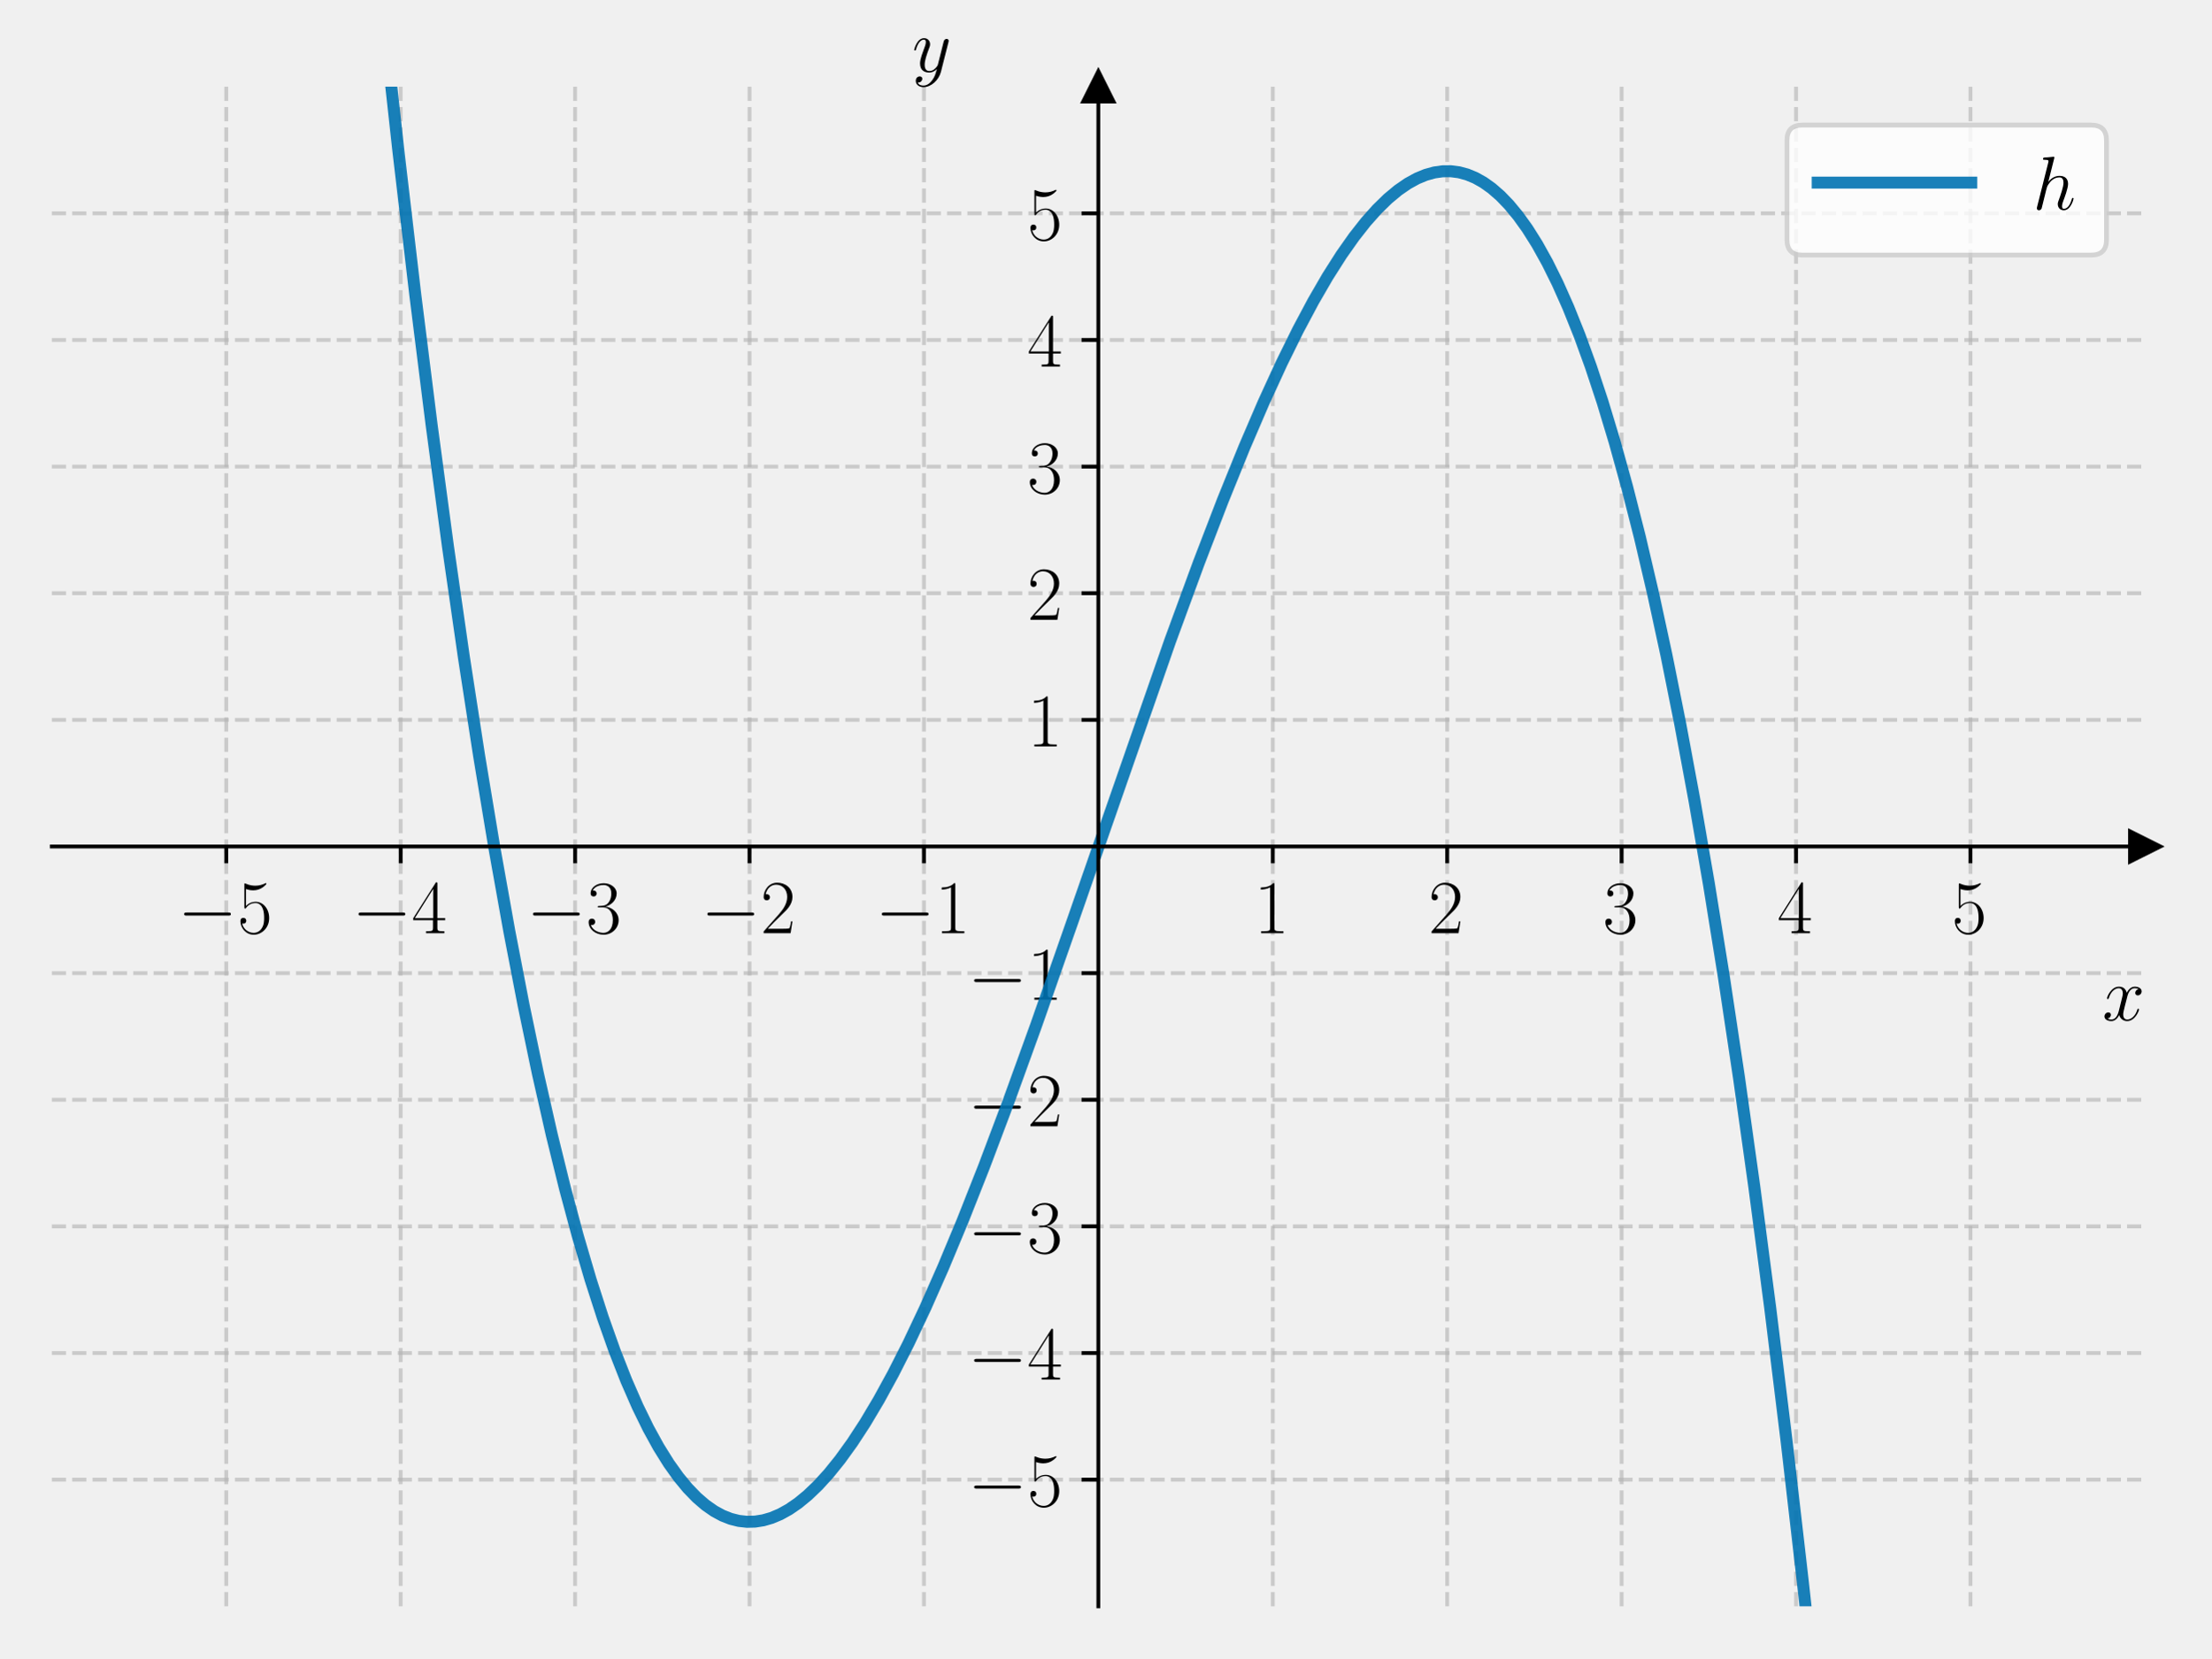
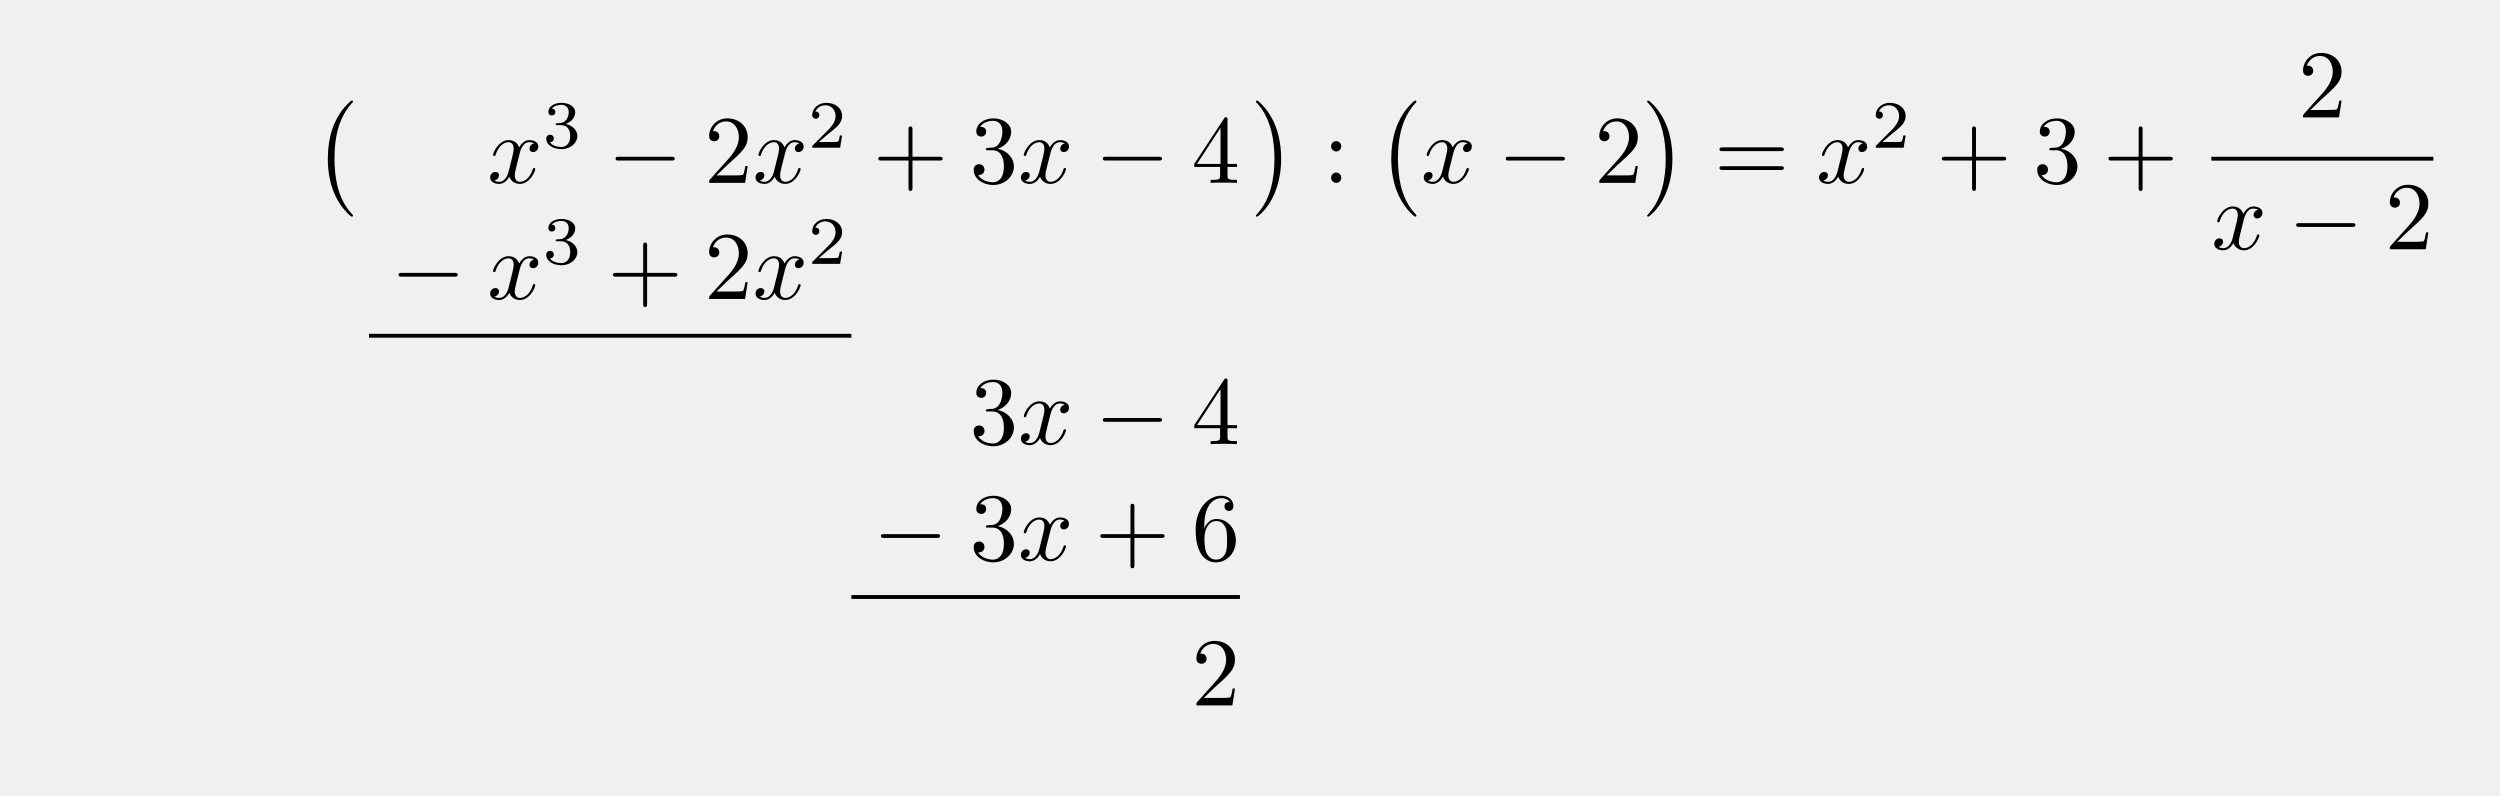
- <svg xmlns="http://www.w3.org/2000/svg" xmlns:xlink="http://www.w3.org/1999/xlink" width="460.8pt" height="345.6pt" viewBox="0 0 460.8 345.6" version="1.1">
+ <svg xmlns="http://www.w3.org/2000/svg" xmlns:xlink="http://www.w3.org/1999/xlink" width="257.409" height="81.883" viewBox="0 0 257.409 81.883">
  <defs>
-     <style type="text/css">*{stroke-linejoin: round; stroke-linecap: butt}</style>
-   </defs>
-   <g id="figure_1">
-     <g id="patch_1">
-       <path d="M 0 345.6  L 460.8 345.6  L 460.8 0  L 0 0  L 0 345.6  z " style="fill: none" />
-     </g>
-     <g id="axes_1">
-       <g id="patch_2">
-         <path d="M 10.8 334.8  L 447 334.8  L 447 18.065  L 10.8 18.065  L 10.8 334.8  z " style="fill: none" />
+     <g>
+       <g id="glyph-0-0">
+         <path d="M 4.109 11.453 C 4.109 11.422 4.094 11.391 4.078 11.359 C 3.625 10.875 2.938 10.062 2.516 8.438 C 2.297 7.531 2.203 6.516 2.203 5.578 C 2.203 2.953 2.828 1.125 4.031 -0.172 C 4.109 -0.266 4.109 -0.281 4.109 -0.297 C 4.109 -0.406 4.031 -0.406 4 -0.406 C 3.844 -0.406 3.312 0.203 3.188 0.344 C 2.156 1.562 1.516 3.344 1.516 5.578 C 1.516 6.984 1.766 8.984 3.078 10.672 C 3.172 10.797 3.812 11.547 4 11.547 C 4.031 11.547 4.109 11.547 4.109 11.453 Z M 4.109 11.453 " />
      </g>
-       <g id="matplotlib.axis_1">
-         <g id="xtick_1">
-           <g id="line2d_1">
-             <path d="M 47.15 334.8  L 47.15 18.065  " clip-path="url(#pa58a059e1b)" style="fill: none; stroke-dasharray: 2.96,1.28; stroke-dashoffset: 0; stroke: #b0b0b0; stroke-opacity: 0.6; stroke-width: 0.8" />
-           </g>
-           <g id="line2d_2">
-             <defs>
-               <path id="m3e136bf289" d="M 0 0  L 0 3.5  " style="stroke: #000000; stroke-width: 0.8" />
-             </defs>
-             <g>
-               <use xlink:href="#m3e136bf289" x="47.15" y="176.432" style="stroke: #000000; stroke-width: 0.8" />
-             </g>
-           </g>
-           <g id="text_1">
-             <g transform="translate(37.04901 194.5019) scale(0.16 -0.16)">
-               <defs>
-                 <path id="CMSY10-0" d="M 4218 1472  C 4326 1472 4442 1472 4442 1600  C 4442 1728 4326 1728 4218 1728  L 755 1728  C 646 1728 531 1728 531 1600  C 531 1472 646 1472 755 1472  L 4218 1472  z " transform="scale(0.015625)" />
-                 <path id="CMR17-35" d="M 730 3692  C 794 3666 1056 3584 1325 3584  C 1920 3584 2246 3911 2432 4100  C 2432 4157 2432 4192 2394 4192  C 2387 4192 2374 4192 2323 4163  C 2099 4058 1837 3973 1517 3973  C 1325 3973 1037 3999 723 4139  C 653 4171 640 4171 634 4171  C 602 4171 595 4164 595 4037  L 595 2203  C 595 2089 595 2057 659 2057  C 691 2057 704 2070 736 2114  C 941 2401 1222 2522 1542 2522  C 1766 2522 2246 2382 2246 1289  C 2246 1085 2246 715 2054 421  C 1894 159 1645 25 1370 25  C 947 25 518 320 403 814  C 429 807 480 795 506 795  C 589 795 749 840 749 1038  C 749 1210 627 1280 506 1280  C 358 1280 262 1190 262 1011  C 262 454 704 -128 1382 -128  C 2042 -128 2669 440 2669 1264  C 2669 2030 2170 2624 1549 2624  C 1222 2624 947 2503 730 2274  L 730 3692  z " transform="scale(0.015625)" />
-               </defs>
-               <use xlink:href="#CMSY10-0" transform="scale(0.996264)" />
-               <use xlink:href="#CMR17-35" transform="translate(77.48747 0) scale(0.996264)" />
-             </g>
-           </g>
-         </g>
-         <g id="xtick_2">
-           <g id="line2d_3">
-             <path d="M 83.5 334.8  L 83.5 18.065  " clip-path="url(#pa58a059e1b)" style="fill: none; stroke-dasharray: 2.96,1.28; stroke-dashoffset: 0; stroke: #b0b0b0; stroke-opacity: 0.6; stroke-width: 0.8" />
-           </g>
-           <g id="line2d_4">
-             <g>
-               <use xlink:href="#m3e136bf289" x="83.5" y="176.432" style="stroke: #000000; stroke-width: 0.8" />
-             </g>
-           </g>
-           <g id="text_2">
-             <g transform="translate(73.39901 194.5019) scale(0.16 -0.16)">
-               <defs>
-                 <path id="CMR17-34" d="M 2150 4122  C 2150 4256 2144 4256 2029 4256  L 128 1254  L 128 1088  L 1779 1088  L 1779 457  C 1779 224 1766 160 1318 160  L 1197 160  L 1197 0  C 1402 0 1747 0 1965 0  C 2182 0 2528 0 2733 0  L 2733 160  L 2611 160  C 2163 160 2150 224 2150 457  L 2150 1088  L 2803 1088  L 2803 1254  L 2150 1254  L 2150 4122  z M 1798 3703  L 1798 1254  L 256 1254  L 1798 3703  z " transform="scale(0.015625)" />
-               </defs>
-               <use xlink:href="#CMSY10-0" transform="scale(0.996264)" />
-               <use xlink:href="#CMR17-34" transform="translate(77.48747 0) scale(0.996264)" />
-             </g>
-           </g>
-         </g>
-         <g id="xtick_3">
-           <g id="line2d_5">
-             <path d="M 119.85 334.8  L 119.85 18.065  " clip-path="url(#pa58a059e1b)" style="fill: none; stroke-dasharray: 2.96,1.28; stroke-dashoffset: 0; stroke: #b0b0b0; stroke-opacity: 0.6; stroke-width: 0.8" />
-           </g>
-           <g id="line2d_6">
-             <g>
-               <use xlink:href="#m3e136bf289" x="119.85" y="176.432" style="stroke: #000000; stroke-width: 0.8" />
-             </g>
-           </g>
-           <g id="text_3">
-             <g transform="translate(109.749 194.5019) scale(0.16 -0.16)">
-               <defs>
-                 <path id="CMR17-33" d="M 1414 2157  C 1984 2157 2234 1662 2234 1090  C 2234 320 1824 25 1453 25  C 1114 25 563 194 390 693  C 422 680 454 680 486 680  C 640 680 755 782 755 948  C 755 1133 614 1216 486 1216  C 378 1216 211 1165 211 926  C 211 335 787 -128 1466 -128  C 2176 -128 2720 430 2720 1085  C 2720 1707 2208 2157 1600 2227  C 2086 2328 2554 2756 2554 3329  C 2554 3820 2048 4179 1472 4179  C 890 4179 378 3829 378 3329  C 378 3110 544 3072 627 3072  C 762 3072 877 3155 877 3321  C 877 3486 762 3569 627 3569  C 602 3569 570 3569 544 3557  C 730 3959 1235 4032 1459 4032  C 1683 4032 2106 3925 2106 3320  C 2106 3143 2080 2828 1862 2550  C 1670 2304 1453 2304 1242 2284  C 1210 2284 1062 2269 1037 2269  C 992 2263 966 2257 966 2208  C 966 2163 973 2157 1101 2157  L 1414 2157  z " transform="scale(0.015625)" />
-               </defs>
-               <use xlink:href="#CMSY10-0" transform="scale(0.996264)" />
-               <use xlink:href="#CMR17-33" transform="translate(77.48747 0) scale(0.996264)" />
-             </g>
-           </g>
-         </g>
-         <g id="xtick_4">
-           <g id="line2d_7">
-             <path d="M 156.2 334.8  L 156.2 18.065  " clip-path="url(#pa58a059e1b)" style="fill: none; stroke-dasharray: 2.96,1.28; stroke-dashoffset: 0; stroke: #b0b0b0; stroke-opacity: 0.6; stroke-width: 0.8" />
-           </g>
-           <g id="line2d_8">
-             <g>
-               <use xlink:href="#m3e136bf289" x="156.2" y="176.432" style="stroke: #000000; stroke-width: 0.8" />
-             </g>
-           </g>
-           <g id="text_4">
-             <g transform="translate(146.099 194.5019) scale(0.16 -0.16)">
-               <defs>
-                 <path id="CMR17-32" d="M 2669 989  L 2554 989  C 2490 536 2438 459 2413 420  C 2381 369 1920 369 1830 369  L 602 369  C 832 619 1280 1072 1824 1597  C 2214 1967 2669 2402 2669 3035  C 2669 3790 2067 4224 1395 4224  C 691 4224 262 3604 262 3030  C 262 2780 448 2748 525 2748  C 589 2748 781 2787 781 3010  C 781 3207 614 3264 525 3264  C 486 3264 448 3258 422 3245  C 544 3790 915 4058 1306 4058  C 1862 4058 2227 3617 2227 3035  C 2227 2479 1901 2000 1536 1584  L 262 146  L 262 0  L 2515 0  L 2669 989  z " transform="scale(0.015625)" />
-               </defs>
-               <use xlink:href="#CMSY10-0" transform="scale(0.996264)" />
-               <use xlink:href="#CMR17-32" transform="translate(77.48747 0) scale(0.996264)" />
-             </g>
-           </g>
-         </g>
-         <g id="xtick_5">
-           <g id="line2d_9">
-             <path d="M 192.55 334.8  L 192.55 18.065  " clip-path="url(#pa58a059e1b)" style="fill: none; stroke-dasharray: 2.96,1.28; stroke-dashoffset: 0; stroke: #b0b0b0; stroke-opacity: 0.6; stroke-width: 0.8" />
-           </g>
-           <g id="line2d_10">
-             <g>
-               <use xlink:href="#m3e136bf289" x="192.55" y="176.432" style="stroke: #000000; stroke-width: 0.8" />
-             </g>
-           </g>
-           <g id="text_5">
-             <g transform="translate(182.449 194.5019) scale(0.16 -0.16)">
-               <defs>
-                 <path id="CMR17-31" d="M 1702 4058  C 1702 4192 1696 4192 1606 4192  C 1357 3916 979 3827 621 3827  C 602 3827 570 3827 563 3808  C 557 3795 557 3782 557 3648  C 755 3648 1088 3686 1344 3839  L 1344 461  C 1344 236 1331 160 781 160  L 589 160  L 589 0  C 896 0 1216 0 1523 0  C 1830 0 2150 0 2458 0  L 2458 160  L 2266 160  C 1715 160 1702 230 1702 458  L 1702 4058  z " transform="scale(0.015625)" />
-               </defs>
-               <use xlink:href="#CMSY10-0" transform="scale(0.996264)" />
-               <use xlink:href="#CMR17-31" transform="translate(77.48747 0) scale(0.996264)" />
-             </g>
-           </g>
-         </g>
-         <g id="xtick_6">
-           <g id="line2d_11">
-             <path d="M 265.25 334.8  L 265.25 18.065  " clip-path="url(#pa58a059e1b)" style="fill: none; stroke-dasharray: 2.96,1.28; stroke-dashoffset: 0; stroke: #b0b0b0; stroke-opacity: 0.6; stroke-width: 0.8" />
-           </g>
-           <g id="line2d_12">
-             <g>
-               <use xlink:href="#m3e136bf289" x="265.25" y="176.432" style="stroke: #000000; stroke-width: 0.8" />
-             </g>
-           </g>
-           <g id="text_6">
-             <g transform="translate(261.348 194.5019) scale(0.16 -0.16)">
-               <use xlink:href="#CMR17-31" transform="scale(0.996264)" />
-             </g>
-           </g>
-         </g>
-         <g id="xtick_7">
-           <g id="line2d_13">
-             <path d="M 301.6 334.8  L 301.6 18.065  " clip-path="url(#pa58a059e1b)" style="fill: none; stroke-dasharray: 2.96,1.28; stroke-dashoffset: 0; stroke: #b0b0b0; stroke-opacity: 0.6; stroke-width: 0.8" />
-           </g>
-           <g id="line2d_14">
-             <g>
-               <use xlink:href="#m3e136bf289" x="301.6" y="176.432" style="stroke: #000000; stroke-width: 0.8" />
-             </g>
-           </g>
-           <g id="text_7">
-             <g transform="translate(297.698 194.5019) scale(0.16 -0.16)">
-               <use xlink:href="#CMR17-32" transform="scale(0.996264)" />
-             </g>
-           </g>
-         </g>
-         <g id="xtick_8">
-           <g id="line2d_15">
-             <path d="M 337.95 334.8  L 337.95 18.065  " clip-path="url(#pa58a059e1b)" style="fill: none; stroke-dasharray: 2.96,1.28; stroke-dashoffset: 0; stroke: #b0b0b0; stroke-opacity: 0.6; stroke-width: 0.8" />
-           </g>
-           <g id="line2d_16">
-             <g>
-               <use xlink:href="#m3e136bf289" x="337.95" y="176.432" style="stroke: #000000; stroke-width: 0.8" />
-             </g>
-           </g>
-           <g id="text_8">
-             <g transform="translate(334.048 194.5019) scale(0.16 -0.16)">
-               <use xlink:href="#CMR17-33" transform="scale(0.996264)" />
-             </g>
-           </g>
-         </g>
-         <g id="xtick_9">
-           <g id="line2d_17">
-             <path d="M 374.3 334.8  L 374.3 18.065  " clip-path="url(#pa58a059e1b)" style="fill: none; stroke-dasharray: 2.96,1.28; stroke-dashoffset: 0; stroke: #b0b0b0; stroke-opacity: 0.6; stroke-width: 0.8" />
-           </g>
-           <g id="line2d_18">
-             <g>
-               <use xlink:href="#m3e136bf289" x="374.3" y="176.432" style="stroke: #000000; stroke-width: 0.8" />
-             </g>
-           </g>
-           <g id="text_9">
-             <g transform="translate(370.398 194.5019) scale(0.16 -0.16)">
-               <use xlink:href="#CMR17-34" transform="scale(0.996264)" />
-             </g>
-           </g>
-         </g>
-         <g id="xtick_10">
-           <g id="line2d_19">
-             <path d="M 410.65 334.8  L 410.65 18.065  " clip-path="url(#pa58a059e1b)" style="fill: none; stroke-dasharray: 2.96,1.28; stroke-dashoffset: 0; stroke: #b0b0b0; stroke-opacity: 0.6; stroke-width: 0.8" />
-           </g>
-           <g id="line2d_20">
-             <g>
-               <use xlink:href="#m3e136bf289" x="410.65" y="176.432" style="stroke: #000000; stroke-width: 0.8" />
-             </g>
-           </g>
-           <g id="text_10">
-             <g transform="translate(406.748 194.5019) scale(0.16 -0.16)">
-               <use xlink:href="#CMR17-35" transform="scale(0.996264)" />
-             </g>
-           </g>
-         </g>
-         <g id="text_11">
-           <g transform="translate(438.1306 212.6709) scale(0.16 -0.16)">
-             <defs>
-               <path id="CMMI12-78" d="M 3034 2606  C 2829 2567 2752 2414 2752 2293  C 2752 2139 2874 2088 2963 2088  C 3155 2088 3290 2254 3290 2427  C 3290 2695 2982 2816 2714 2816  C 2323 2816 2106 2433 2048 2312  C 1901 2816 1504 2816 1389 2816  C 736 2816 390 1980 390 1839  C 390 1814 416 1782 461 1782  C 512 1782 525 1820 538 1846  C 755 2555 1184 2689 1370 2689  C 1658 2689 1715 2420 1715 2267  C 1715 2127 1677 1980 1600 1673  L 1382 798  C 1286 415 1101 64 762 64  C 730 64 570 64 435 147  C 666 192 717 383 717 460  C 717 588 621 664 499 664  C 346 664 179 530 179 326  C 179 57 480 -64 755 -64  C 1062 -64 1280 179 1414 441  C 1517 64 1837 -64 2074 -64  C 2726 -64 3072 773 3072 913  C 3072 945 3046 971 3008 971  C 2950 971 2944 939 2925 888  C 2752 326 2381 64 2093 64  C 1869 64 1747 230 1747 492  C 1747 632 1773 734 1875 1156  L 2099 2024  C 2195 2408 2413 2689 2707 2689  C 2720 2689 2899 2689 3034 2606  z " transform="scale(0.015625)" />
-             </defs>
-             <use xlink:href="#CMMI12-78" transform="scale(0.996264)" />
-           </g>
-         </g>
+       <g id="glyph-0-1">
+         <path d="M 3.047 5.578 C 3.047 4.172 2.797 2.156 1.484 0.484 C 1.391 0.359 0.734 -0.406 0.562 -0.406 C 0.516 -0.406 0.438 -0.375 0.438 -0.297 C 0.438 -0.266 0.453 -0.234 0.5 -0.203 C 0.984 0.312 1.625 1.125 2.031 2.719 C 2.266 3.625 2.359 4.641 2.359 5.578 C 2.359 6.578 2.266 7.594 2 8.578 C 1.625 9.969 1.031 10.766 0.531 11.328 C 0.438 11.422 0.438 11.438 0.438 11.453 C 0.438 11.531 0.516 11.547 0.562 11.547 C 0.703 11.547 1.25 10.953 1.375 10.812 C 2.391 9.594 3.047 7.812 3.047 5.578 Z M 3.047 5.578 " />
      </g>
-       <g id="matplotlib.axis_2">
-         <g id="ytick_1">
-           <g id="line2d_21">
-             <path d="M 10.8 308.405  L 447 308.405  " clip-path="url(#pa58a059e1b)" style="fill: none; stroke-dasharray: 2.96,1.28; stroke-dashoffset: 0; stroke: #b0b0b0; stroke-opacity: 0.6; stroke-width: 0.8" />
-           </g>
-           <g id="line2d_22">
-             <defs>
-               <path id="mc2fca7fff1" d="M 0 0  L -3.5 0  " style="stroke: #000000; stroke-width: 0.8" />
-             </defs>
-             <g>
-               <use xlink:href="#mc2fca7fff1" x="228.9" y="308.405" style="stroke: #000000; stroke-width: 0.8" />
-             </g>
-           </g>
-           <g id="text_12">
-             <g transform="translate(201.698 313.9402) scale(0.16 -0.16)">
-               <use xlink:href="#CMSY10-0" transform="scale(0.996264)" />
-               <use xlink:href="#CMR17-35" transform="translate(77.48747 0) scale(0.996264)" />
-             </g>
-           </g>
-         </g>
-         <g id="ytick_2">
-           <g id="line2d_23">
-             <path d="M 10.8 282.011  L 447 282.011  " clip-path="url(#pa58a059e1b)" style="fill: none; stroke-dasharray: 2.96,1.28; stroke-dashoffset: 0; stroke: #b0b0b0; stroke-opacity: 0.6; stroke-width: 0.8" />
-           </g>
-           <g id="line2d_24">
-             <g>
-               <use xlink:href="#mc2fca7fff1" x="228.9" y="282.011" style="stroke: #000000; stroke-width: 0.8" />
-             </g>
-           </g>
-           <g id="text_13">
-             <g transform="translate(201.698 287.5455) scale(0.16 -0.16)">
-               <use xlink:href="#CMSY10-0" transform="scale(0.996264)" />
-               <use xlink:href="#CMR17-34" transform="translate(77.48747 0) scale(0.996264)" />
-             </g>
-           </g>
-         </g>
-         <g id="ytick_3">
-           <g id="line2d_25">
-             <path d="M 10.8 255.616  L 447 255.616  " clip-path="url(#pa58a059e1b)" style="fill: none; stroke-dasharray: 2.96,1.28; stroke-dashoffset: 0; stroke: #b0b0b0; stroke-opacity: 0.6; stroke-width: 0.8" />
-           </g>
-           <g id="line2d_26">
-             <g>
-               <use xlink:href="#mc2fca7fff1" x="228.9" y="255.616" style="stroke: #000000; stroke-width: 0.8" />
-             </g>
-           </g>
-           <g id="text_14">
-             <g transform="translate(201.698 261.1509) scale(0.16 -0.16)">
-               <use xlink:href="#CMSY10-0" transform="scale(0.996264)" />
-               <use xlink:href="#CMR17-33" transform="translate(77.48747 0) scale(0.996264)" />
-             </g>
-           </g>
-         </g>
-         <g id="ytick_4">
-           <g id="line2d_27">
-             <path d="M 10.8 229.222  L 447 229.222  " clip-path="url(#pa58a059e1b)" style="fill: none; stroke-dasharray: 2.96,1.28; stroke-dashoffset: 0; stroke: #b0b0b0; stroke-opacity: 0.6; stroke-width: 0.8" />
-           </g>
-           <g id="line2d_28">
-             <g>
-               <use xlink:href="#mc2fca7fff1" x="228.9" y="229.222" style="stroke: #000000; stroke-width: 0.8" />
-             </g>
-           </g>
-           <g id="text_15">
-             <g transform="translate(201.698 234.7563) scale(0.16 -0.16)">
-               <use xlink:href="#CMSY10-0" transform="scale(0.996264)" />
-               <use xlink:href="#CMR17-32" transform="translate(77.48747 0) scale(0.996264)" />
-             </g>
-           </g>
-         </g>
-         <g id="ytick_5">
-           <g id="line2d_29">
-             <path d="M 10.8 202.827  L 447 202.827  " clip-path="url(#pa58a059e1b)" style="fill: none; stroke-dasharray: 2.96,1.28; stroke-dashoffset: 0; stroke: #b0b0b0; stroke-opacity: 0.6; stroke-width: 0.8" />
-           </g>
-           <g id="line2d_30">
-             <g>
-               <use xlink:href="#mc2fca7fff1" x="228.9" y="202.827" style="stroke: #000000; stroke-width: 0.8" />
-             </g>
-           </g>
-           <g id="text_16">
-             <g transform="translate(201.698 208.3617) scale(0.16 -0.16)">
-               <use xlink:href="#CMSY10-0" transform="scale(0.996264)" />
-               <use xlink:href="#CMR17-31" transform="translate(77.48747 0) scale(0.996264)" />
-             </g>
-           </g>
-         </g>
-         <g id="ytick_6">
-           <g id="line2d_31">
-             <path d="M 10.8 150.038  L 447 150.038  " clip-path="url(#pa58a059e1b)" style="fill: none; stroke-dasharray: 2.96,1.28; stroke-dashoffset: 0; stroke: #b0b0b0; stroke-opacity: 0.6; stroke-width: 0.8" />
-           </g>
-           <g id="line2d_32">
-             <g>
-               <use xlink:href="#mc2fca7fff1" x="228.9" y="150.038" style="stroke: #000000; stroke-width: 0.8" />
-             </g>
-           </g>
-           <g id="text_17">
-             <g transform="translate(214.096 155.5724) scale(0.16 -0.16)">
-               <use xlink:href="#CMR17-31" transform="scale(0.996264)" />
-             </g>
-           </g>
-         </g>
-         <g id="ytick_7">
-           <g id="line2d_33">
-             <path d="M 10.8 123.643  L 447 123.643  " clip-path="url(#pa58a059e1b)" style="fill: none; stroke-dasharray: 2.96,1.28; stroke-dashoffset: 0; stroke: #b0b0b0; stroke-opacity: 0.6; stroke-width: 0.8" />
-           </g>
-           <g id="line2d_34">
-             <g>
-               <use xlink:href="#mc2fca7fff1" x="228.9" y="123.643" style="stroke: #000000; stroke-width: 0.8" />
-             </g>
-           </g>
-           <g id="text_18">
-             <g transform="translate(214.096 129.1778) scale(0.16 -0.16)">
-               <use xlink:href="#CMR17-32" transform="scale(0.996264)" />
-             </g>
-           </g>
-         </g>
-         <g id="ytick_8">
-           <g id="line2d_35">
-             <path d="M 10.8 97.248  L 447 97.248  " clip-path="url(#pa58a059e1b)" style="fill: none; stroke-dasharray: 2.96,1.28; stroke-dashoffset: 0; stroke: #b0b0b0; stroke-opacity: 0.6; stroke-width: 0.8" />
-           </g>
-           <g id="line2d_36">
-             <g>
-               <use xlink:href="#mc2fca7fff1" x="228.9" y="97.248" style="stroke: #000000; stroke-width: 0.8" />
-             </g>
-           </g>
-           <g id="text_19">
-             <g transform="translate(214.096 102.7832) scale(0.16 -0.16)">
-               <use xlink:href="#CMR17-33" transform="scale(0.996264)" />
-             </g>
-           </g>
-         </g>
-         <g id="ytick_9">
-           <g id="line2d_37">
-             <path d="M 10.8 70.854  L 447 70.854  " clip-path="url(#pa58a059e1b)" style="fill: none; stroke-dasharray: 2.96,1.28; stroke-dashoffset: 0; stroke: #b0b0b0; stroke-opacity: 0.6; stroke-width: 0.8" />
-           </g>
-           <g id="line2d_38">
-             <g>
-               <use xlink:href="#mc2fca7fff1" x="228.9" y="70.854" style="stroke: #000000; stroke-width: 0.8" />
-             </g>
-           </g>
-           <g id="text_20">
-             <g transform="translate(214.096 76.38857) scale(0.16 -0.16)">
-               <use xlink:href="#CMR17-34" transform="scale(0.996264)" />
-             </g>
-           </g>
-         </g>
-         <g id="ytick_10">
-           <g id="line2d_39">
-             <path d="M 10.8 44.459  L 447 44.459  " clip-path="url(#pa58a059e1b)" style="fill: none; stroke-dasharray: 2.96,1.28; stroke-dashoffset: 0; stroke: #b0b0b0; stroke-opacity: 0.6; stroke-width: 0.8" />
-           </g>
-           <g id="line2d_40">
-             <g>
-               <use xlink:href="#mc2fca7fff1" x="228.9" y="44.459" style="stroke: #000000; stroke-width: 0.8" />
-             </g>
-           </g>
-           <g id="text_21">
-             <g transform="translate(214.096 49.99395) scale(0.16 -0.16)">
-               <use xlink:href="#CMR17-35" transform="scale(0.996264)" />
-             </g>
-           </g>
-         </g>
-         <g id="text_22">
-           <g transform="translate(190.0877 14.96506) scale(0.16 -0.16)">
-             <defs>
-               <path id="CMMI12-79" d="M 1683 -700  C 1510 -939 1261 -1152 947 -1152  C 870 -1152 563 -1152 467 -889  C 486 -895 518 -895 531 -895  C 723 -895 851 -729 851 -582  C 851 -435 730 -384 634 -384  C 531 -384 307 -458 307 -759  C 307 -1071 582 -1286 947 -1286  C 1587 -1286 2234 -700 2413 6  L 3040 2485  C 3046 2517 3059 2556 3059 2594  C 3059 2689 2982 2753 2886 2753  C 2829 2753 2694 2727 2643 2535  L 2170 658  C 2138 543 2138 530 2086 460  C 1958 281 1747 64 1440 64  C 1082 64 1050 415 1050 588  C 1050 952 1222 1443 1395 1903  C 1466 2088 1504 2178 1504 2305  C 1504 2574 1312 2816 998 2816  C 410 2816 173 1890 173 1839  C 173 1814 198 1782 243 1782  C 301 1782 307 1807 333 1897  C 486 2433 730 2689 979 2689  C 1037 2689 1146 2689 1146 2478  C 1146 2312 1075 2127 979 1884  C 666 1047 666 837 666 683  C 666 77 1101 -64 1421 -64  C 1606 -64 1837 -6 2061 230  L 2067 224  C 1971 -147 1907 -392 1683 -700  z " transform="scale(0.015625)" />
-             </defs>
-             <use xlink:href="#CMMI12-79" transform="scale(0.996264)" />
-           </g>
-         </g>
+       <g id="glyph-1-0">
+         <path d="M 3.328 -3.016 C 3.391 -3.266 3.625 -4.188 4.312 -4.188 C 4.359 -4.188 4.609 -4.188 4.812 -4.062 C 4.531 -4 4.344 -3.766 4.344 -3.516 C 4.344 -3.359 4.453 -3.172 4.719 -3.172 C 4.938 -3.172 5.25 -3.344 5.25 -3.75 C 5.25 -4.266 4.672 -4.406 4.328 -4.406 C 3.75 -4.406 3.406 -3.875 3.281 -3.656 C 3.031 -4.312 2.5 -4.406 2.203 -4.406 C 1.172 -4.406 0.594 -3.125 0.594 -2.875 C 0.594 -2.766 0.703 -2.766 0.719 -2.766 C 0.797 -2.766 0.828 -2.797 0.844 -2.875 C 1.188 -3.938 1.844 -4.188 2.188 -4.188 C 2.375 -4.188 2.719 -4.094 2.719 -3.516 C 2.719 -3.203 2.547 -2.547 2.188 -1.141 C 2.031 -0.531 1.672 -0.109 1.234 -0.109 C 1.172 -0.109 0.953 -0.109 0.734 -0.234 C 0.984 -0.297 1.203 -0.5 1.203 -0.781 C 1.203 -1.047 0.984 -1.125 0.844 -1.125 C 0.531 -1.125 0.297 -0.875 0.297 -0.547 C 0.297 -0.094 0.781 0.109 1.219 0.109 C 1.891 0.109 2.25 -0.594 2.266 -0.641 C 2.391 -0.281 2.75 0.109 3.344 0.109 C 4.375 0.109 4.938 -1.172 4.938 -1.422 C 4.938 -1.531 4.859 -1.531 4.828 -1.531 C 4.734 -1.531 4.719 -1.484 4.688 -1.422 C 4.359 -0.344 3.688 -0.109 3.375 -0.109 C 2.984 -0.109 2.828 -0.422 2.828 -0.766 C 2.828 -0.984 2.875 -1.203 2.984 -1.641 Z M 3.328 -3.016 " />
      </g>
-       <g id="line2d_41">
-         <defs>
-           <path id="m7dd3bf854f" d="M 3 0  L -3 -3  L -3 3  z " style="stroke: #000000; stroke-linejoin: miter" />
-         </defs>
-         <g>
-           <use xlink:href="#m7dd3bf854f" x="447" y="176.432" style="stroke: #000000; stroke-linejoin: miter" />
-         </g>
+       <g id="glyph-2-0">
+         <path d="M 1.906 -2.328 C 2.453 -2.328 2.844 -1.953 2.844 -1.203 C 2.844 -0.344 2.328 -0.078 1.938 -0.078 C 1.656 -0.078 1.031 -0.156 0.75 -0.578 C 1.078 -0.578 1.156 -0.812 1.156 -0.969 C 1.156 -1.188 0.984 -1.344 0.766 -1.344 C 0.578 -1.344 0.375 -1.219 0.375 -0.938 C 0.375 -0.281 1.094 0.141 1.938 0.141 C 2.906 0.141 3.578 -0.516 3.578 -1.203 C 3.578 -1.75 3.141 -2.297 2.375 -2.453 C 3.094 -2.719 3.359 -3.234 3.359 -3.672 C 3.359 -4.219 2.734 -4.625 1.953 -4.625 C 1.188 -4.625 0.594 -4.25 0.594 -3.688 C 0.594 -3.453 0.75 -3.328 0.953 -3.328 C 1.172 -3.328 1.312 -3.484 1.312 -3.672 C 1.312 -3.875 1.172 -4.031 0.953 -4.047 C 1.203 -4.344 1.672 -4.422 1.938 -4.422 C 2.25 -4.422 2.688 -4.266 2.688 -3.672 C 2.688 -3.375 2.594 -3.047 2.406 -2.844 C 2.188 -2.578 1.984 -2.562 1.641 -2.531 C 1.469 -2.516 1.453 -2.516 1.422 -2.516 C 1.406 -2.516 1.344 -2.5 1.344 -2.422 C 1.344 -2.328 1.406 -2.328 1.531 -2.328 Z M 1.906 -2.328 " />
      </g>
-       <g id="line2d_42">
-         <defs>
-           <path id="mff94731371" d="M 0 -3  L -3 3  L 3 3  z " style="stroke: #000000; stroke-linejoin: miter" />
-         </defs>
-         <g>
-           <use xlink:href="#mff94731371" x="228.9" y="18.065" style="stroke: #000000; stroke-linejoin: miter" />
-         </g>
+       <g id="glyph-2-1">
+         <path d="M 3.516 -1.266 L 3.281 -1.266 C 3.266 -1.109 3.188 -0.703 3.094 -0.641 C 3.047 -0.594 2.516 -0.594 2.406 -0.594 L 1.125 -0.594 C 1.859 -1.234 2.109 -1.438 2.516 -1.766 C 3.031 -2.172 3.516 -2.609 3.516 -3.266 C 3.516 -4.109 2.781 -4.625 1.891 -4.625 C 1.031 -4.625 0.438 -4.016 0.438 -3.375 C 0.438 -3.031 0.734 -2.984 0.812 -2.984 C 0.969 -2.984 1.172 -3.109 1.172 -3.359 C 1.172 -3.484 1.125 -3.734 0.766 -3.734 C 0.984 -4.219 1.453 -4.375 1.781 -4.375 C 2.484 -4.375 2.844 -3.828 2.844 -3.266 C 2.844 -2.656 2.406 -2.188 2.188 -1.938 L 0.516 -0.266 C 0.438 -0.203 0.438 -0.188 0.438 0 L 3.312 0 Z M 3.516 -1.266 " />
      </g>
-       <g id="line2d_43">
-         <path d="M 79.445 -1  L 83.021 31.466  L 86.536 61.382  L 89.944 88.545  L 93.353 113.934  L 96.655 136.878  L 99.851 157.572  L 103.046 176.818  L 106.136 194.08  L 109.118 209.524  L 112.101 223.797  L 114.977 236.479  L 117.746 247.711  L 120.409 257.628  L 123.072 266.699  L 125.629 274.631  L 128.079 281.536  L 130.529 287.776  L 132.872 293.137  L 135.109 297.713  L 137.239 301.592  L 139.37 305.014  L 141.394 307.85  L 143.311 310.174  L 145.228 312.152  L 147.039 313.71  L 148.85 314.973  L 150.554 315.897  L 152.259 316.572  L 153.963 317.002  L 155.667 317.192  L 157.372 317.149  L 159.076 316.877  L 160.78 316.383  L 162.591 315.619  L 164.402 314.617  L 166.319 313.302  L 168.343 311.64  L 170.474 309.597  L 172.711 307.137  L 175.054 304.229  L 177.611 300.687  L 180.274 296.606  L 183.15 291.773  L 186.132 286.322  L 189.328 280.018  L 192.843 272.573  L 196.571 264.142  L 200.619 254.431  L 205.093 243.109  L 210.099 229.822  L 215.958 213.626  L 223.627 191.72  L 243.866 133.577  L 249.831 117.317  L 254.838 104.293  L 259.312 93.254  L 263.359 83.841  L 267.087 75.718  L 270.496 68.8  L 273.692 62.796  L 276.674 57.646  L 279.55 53.121  L 282.213 49.342  L 284.663 46.231  L 287.007 43.6  L 289.244 41.415  L 291.374 39.643  L 293.398 38.248  L 295.315 37.193  L 297.126 36.444  L 298.937 35.941  L 300.641 35.698  L 302.346 35.683  L 304.05 35.903  L 305.754 36.364  L 307.459 37.069  L 309.163 38.025  L 310.867 39.238  L 312.678 40.813  L 314.489 42.69  L 316.406 45.014  L 318.324 47.692  L 320.348 50.91  L 322.478 54.743  L 324.608 59.042  L 326.845 64.07  L 329.189 69.916  L 331.532 76.368  L 333.982 83.775  L 336.539 92.243  L 339.095 101.485  L 341.758 111.953  L 344.528 123.774  L 347.297 136.57  L 350.173 150.914  L 353.156 166.955  L 356.138 184.21  L 359.227 203.394  L 362.423 224.678  L 365.619 247.461  L 368.921 272.615  L 372.329 300.341  L 375.738 329.9  L 377.575 346.6  L 377.575 346.6  " clip-path="url(#pa58a059e1b)" style="fill: none; stroke: #0072b2; stroke-opacity: 0.9; stroke-width: 2.5; stroke-linecap: square" />
+       <g id="glyph-3-0">
+         <path d="M 6.562 -2.297 C 6.734 -2.297 6.922 -2.297 6.922 -2.5 C 6.922 -2.688 6.734 -2.688 6.562 -2.688 L 1.172 -2.688 C 1 -2.688 0.828 -2.688 0.828 -2.5 C 0.828 -2.297 1 -2.297 1.172 -2.297 Z M 6.562 -2.297 " />
      </g>
-       <g id="patch_3">
-         <path d="M 228.9 334.8  L 228.9 18.065  " style="fill: none; stroke: #000000; stroke-width: 0.8; stroke-linejoin: miter; stroke-linecap: square" />
+       <g id="glyph-4-0">
+         <path d="M 1.266 -0.766 L 2.328 -1.797 C 3.875 -3.172 4.469 -3.703 4.469 -4.703 C 4.469 -5.844 3.578 -6.641 2.359 -6.641 C 1.234 -6.641 0.5 -5.719 0.5 -4.828 C 0.5 -4.281 1 -4.281 1.031 -4.281 C 1.203 -4.281 1.547 -4.391 1.547 -4.812 C 1.547 -5.062 1.359 -5.328 1.016 -5.328 C 0.938 -5.328 0.922 -5.328 0.891 -5.312 C 1.109 -5.969 1.656 -6.328 2.234 -6.328 C 3.141 -6.328 3.562 -5.516 3.562 -4.703 C 3.562 -3.906 3.078 -3.125 2.516 -2.5 L 0.609 -0.375 C 0.5 -0.266 0.5 -0.234 0.5 0 L 4.203 0 L 4.469 -1.734 L 4.234 -1.734 C 4.172 -1.438 4.109 -1 4 -0.844 C 3.938 -0.766 3.281 -0.766 3.062 -0.766 Z M 1.266 -0.766 " />
      </g>
-       <g id="patch_4">
-         <path d="M 447 334.8  L 447 18.065  " style="fill: none" />
+       <g id="glyph-4-1">
+         <path d="M 4.078 -2.297 L 6.859 -2.297 C 7 -2.297 7.188 -2.297 7.188 -2.5 C 7.188 -2.688 7 -2.688 6.859 -2.688 L 4.078 -2.688 L 4.078 -5.484 C 4.078 -5.625 4.078 -5.812 3.875 -5.812 C 3.672 -5.812 3.672 -5.625 3.672 -5.484 L 3.672 -2.688 L 0.891 -2.688 C 0.75 -2.688 0.562 -2.688 0.562 -2.5 C 0.562 -2.297 0.75 -2.297 0.891 -2.297 L 3.672 -2.297 L 3.672 0.5 C 3.672 0.641 3.672 0.828 3.875 0.828 C 4.078 0.828 4.078 0.641 4.078 0.5 Z M 4.078 -2.297 " />
      </g>
-       <g id="patch_5">
-         <path d="M 10.8 176.432  L 447 176.432  " style="fill: none; stroke: #000000; stroke-width: 0.8; stroke-linejoin: miter; stroke-linecap: square" />
+       <g id="glyph-4-2">
+         <path d="M 2.891 -3.516 C 3.703 -3.781 4.281 -4.469 4.281 -5.266 C 4.281 -6.078 3.406 -6.641 2.453 -6.641 C 1.453 -6.641 0.688 -6.047 0.688 -5.281 C 0.688 -4.953 0.906 -4.766 1.203 -4.766 C 1.5 -4.766 1.703 -4.984 1.703 -5.281 C 1.703 -5.766 1.234 -5.766 1.094 -5.766 C 1.391 -6.266 2.047 -6.391 2.406 -6.391 C 2.828 -6.391 3.375 -6.172 3.375 -5.281 C 3.375 -5.156 3.344 -4.578 3.094 -4.141 C 2.797 -3.656 2.453 -3.625 2.203 -3.625 C 2.125 -3.609 1.891 -3.594 1.812 -3.594 C 1.734 -3.578 1.672 -3.562 1.672 -3.469 C 1.672 -3.359 1.734 -3.359 1.906 -3.359 L 2.344 -3.359 C 3.156 -3.359 3.531 -2.688 3.531 -1.703 C 3.531 -0.344 2.844 -0.062 2.406 -0.062 C 1.969 -0.062 1.219 -0.234 0.875 -0.812 C 1.219 -0.766 1.531 -0.984 1.531 -1.359 C 1.531 -1.719 1.266 -1.922 0.984 -1.922 C 0.734 -1.922 0.422 -1.781 0.422 -1.344 C 0.422 -0.438 1.344 0.219 2.438 0.219 C 3.656 0.219 4.562 -0.688 4.562 -1.703 C 4.562 -2.516 3.922 -3.297 2.891 -3.516 Z M 2.891 -3.516 " />
      </g>
-       <g id="patch_6">
-         <path d="M 10.8 18.065  L 447 18.065  " style="fill: none" />
+       <g id="glyph-4-3">
+         <path d="M 2.938 -1.641 L 2.938 -0.781 C 2.938 -0.422 2.906 -0.312 2.172 -0.312 L 1.969 -0.312 L 1.969 0 C 2.375 -0.031 2.891 -0.031 3.312 -0.031 C 3.734 -0.031 4.25 -0.031 4.672 0 L 4.672 -0.312 L 4.453 -0.312 C 3.719 -0.312 3.703 -0.422 3.703 -0.781 L 3.703 -1.641 L 4.688 -1.641 L 4.688 -1.953 L 3.703 -1.953 L 3.703 -6.484 C 3.703 -6.688 3.703 -6.75 3.531 -6.75 C 3.453 -6.75 3.422 -6.75 3.344 -6.625 L 0.281 -1.953 L 0.281 -1.641 Z M 2.984 -1.953 L 0.562 -1.953 L 2.984 -5.672 Z M 2.984 -1.953 " />
      </g>
-       <g id="legend_1">
-         <g id="patch_7">
-           <path d="M 375.615 53.164  L 435.8 53.164  Q 439 53.164 439 49.964  L 439 29.265  Q 439 26.065 435.8 26.065  L 375.615 26.065  Q 372.415 26.065 372.415 29.265  L 372.415 49.964  Q 372.415 53.164 375.615 53.164  z " style="fill: #ffffff; opacity: 0.8; stroke: #cccccc; stroke-linejoin: miter" />
-         </g>
-         <g id="line2d_44">
-           <path d="M 378.815 38.065  L 394.815 38.065  L 410.815 38.065  " style="fill: none; stroke: #0072b2; stroke-opacity: 0.9; stroke-width: 2.5; stroke-linecap: square" />
-         </g>
-         <g id="text_23">
-           <g transform="translate(423.6153 43.66453) scale(0.16 -0.16)">
-             <defs>
-               <path id="CMMI12-68" d="M 1798 4257  C 1805 4283 1818 4321 1818 4352  C 1818 4416 1754 4416 1741 4416  C 1734 4416 1421 4388 1389 4380  C 1280 4373 1184 4358 1069 4358  C 909 4345 864 4339 864 4224  C 864 4160 915 4160 1005 4160  C 1318 4160 1325 4103 1325 4040  C 1325 4002 1312 3951 1306 3932  L 378 248  C 352 152 352 140 352 101  C 352 -38 461 -64 525 -64  C 634 -64 717 19 749 89  L 1037 1245  C 1069 1386 1107 1520 1139 1660  C 1210 1929 1210 1935 1331 2120  C 1453 2305 1741 2689 2234 2689  C 2490 2689 2579 2497 2579 2242  C 2579 1884 2330 1188 2189 805  C 2131 651 2099 568 2099 453  C 2099 166 2298 -64 2605 -64  C 3200 -64 3424 875 3424 913  C 3424 945 3398 971 3360 971  C 3302 971 3296 952 3264 843  C 3117 332 2880 64 2624 64  C 2560 64 2458 64 2458 269  C 2458 436 2534 640 2560 710  C 2675 1018 2963 1773 2963 2145  C 2963 2528 2739 2816 2253 2816  C 1888 2816 1568 2644 1306 2312  L 1798 4257  z " transform="scale(0.015625)" />
-             </defs>
-             <use xlink:href="#CMMI12-68" transform="scale(0.996264)" />
-           </g>
-         </g>
+       <g id="glyph-4-4">
+         <path d="M 1.906 -3.766 C 1.906 -4.062 1.672 -4.297 1.391 -4.297 C 1.094 -4.297 0.859 -4.062 0.859 -3.766 C 0.859 -3.484 1.094 -3.234 1.391 -3.234 C 1.672 -3.234 1.906 -3.484 1.906 -3.766 Z M 1.906 -0.531 C 1.906 -0.812 1.672 -1.062 1.391 -1.062 C 1.094 -1.062 0.859 -0.812 0.859 -0.531 C 0.859 -0.234 1.094 0 1.391 0 C 1.672 0 1.906 -0.234 1.906 -0.531 Z M 1.906 -0.531 " />
+       </g>
+       <g id="glyph-4-5">
+         <path d="M 6.844 -3.266 C 7 -3.266 7.188 -3.266 7.188 -3.453 C 7.188 -3.656 7 -3.656 6.859 -3.656 L 0.891 -3.656 C 0.75 -3.656 0.562 -3.656 0.562 -3.453 C 0.562 -3.266 0.75 -3.266 0.891 -3.266 Z M 6.859 -1.328 C 7 -1.328 7.188 -1.328 7.188 -1.531 C 7.188 -1.719 7 -1.719 6.844 -1.719 L 0.891 -1.719 C 0.75 -1.719 0.562 -1.719 0.562 -1.531 C 0.562 -1.328 0.75 -1.328 0.891 -1.328 Z M 6.859 -1.328 " />
+       </g>
+       <g id="glyph-4-6">
+         <path d="M 1.312 -3.266 L 1.312 -3.516 C 1.312 -6.031 2.547 -6.391 3.062 -6.391 C 3.297 -6.391 3.719 -6.328 3.938 -5.984 C 3.781 -5.984 3.391 -5.984 3.391 -5.547 C 3.391 -5.234 3.625 -5.078 3.844 -5.078 C 4 -5.078 4.312 -5.172 4.312 -5.562 C 4.312 -6.156 3.875 -6.641 3.047 -6.641 C 1.766 -6.641 0.422 -5.359 0.422 -3.156 C 0.422 -0.484 1.578 0.219 2.5 0.219 C 3.609 0.219 4.562 -0.719 4.562 -2.031 C 4.562 -3.297 3.672 -4.25 2.562 -4.25 C 1.891 -4.25 1.516 -3.75 1.312 -3.266 Z M 2.5 -0.062 C 1.875 -0.062 1.578 -0.656 1.516 -0.812 C 1.328 -1.281 1.328 -2.078 1.328 -2.25 C 1.328 -3.031 1.656 -4.031 2.547 -4.031 C 2.719 -4.031 3.172 -4.031 3.484 -3.406 C 3.656 -3.047 3.656 -2.531 3.656 -2.047 C 3.656 -1.562 3.656 -1.062 3.484 -0.703 C 3.188 -0.109 2.734 -0.062 2.5 -0.062 Z M 2.5 -0.062 " />
      </g>
    </g>
+   </defs>
+   <g fill="rgb(0%, 0%, 0%)" fill-opacity="1">
+     <use xlink:href="#glyph-0-0" x="32.236" y="10.759" />
  </g>
-   <defs>
-     <clipPath id="pa58a059e1b">
-       <rect x="10.8" y="18.065" width="436.2" height="316.735" />
-     </clipPath>
-   </defs>
+   <g fill="rgb(0%, 0%, 0%)" fill-opacity="1">
+     <use xlink:href="#glyph-1-0" x="50.174" y="18.829" />
+   </g>
+   <g fill="rgb(0%, 0%, 0%)" fill-opacity="1">
+     <use xlink:href="#glyph-2-0" x="55.868" y="15.214" />
+   </g>
+   <g fill="rgb(0%, 0%, 0%)" fill-opacity="1">
+     <use xlink:href="#glyph-3-0" x="62.552" y="18.829" />
+   </g>
+   <g fill="rgb(0%, 0%, 0%)" fill-opacity="1">
+     <use xlink:href="#glyph-4-0" x="72.514" y="18.829" />
+   </g>
+   <g fill="rgb(0%, 0%, 0%)" fill-opacity="1">
+     <use xlink:href="#glyph-1-0" x="77.495" y="18.829" />
+   </g>
+   <g fill="rgb(0%, 0%, 0%)" fill-opacity="1">
+     <use xlink:href="#glyph-2-1" x="83.189" y="15.214" />
+   </g>
+   <g fill="rgb(0%, 0%, 0%)" fill-opacity="1">
+     <use xlink:href="#glyph-4-1" x="89.873" y="18.829" />
+   </g>
+   <g fill="rgb(0%, 0%, 0%)" fill-opacity="1">
+     <use xlink:href="#glyph-4-2" x="99.834" y="18.829" />
+   </g>
+   <g fill="rgb(0%, 0%, 0%)" fill-opacity="1">
+     <use xlink:href="#glyph-1-0" x="104.817" y="18.829" />
+   </g>
+   <g fill="rgb(0%, 0%, 0%)" fill-opacity="1">
+     <use xlink:href="#glyph-3-0" x="112.724" y="18.829" />
+   </g>
+   <g fill="rgb(0%, 0%, 0%)" fill-opacity="1">
+     <use xlink:href="#glyph-4-3" x="122.687" y="18.829" />
+   </g>
+   <g fill="rgb(0%, 0%, 0%)" fill-opacity="1">
+     <use xlink:href="#glyph-0-1" x="128.864" y="10.759" />
+   </g>
+   <g fill="rgb(0%, 0%, 0%)" fill-opacity="1">
+     <use xlink:href="#glyph-4-4" x="136.197" y="18.829" />
+   </g>
+   <g fill="rgb(0%, 0%, 0%)" fill-opacity="1">
+     <use xlink:href="#glyph-0-0" x="141.732" y="10.759" />
+   </g>
+   <g fill="rgb(0%, 0%, 0%)" fill-opacity="1">
+     <use xlink:href="#glyph-1-0" x="146.298" y="18.829" />
+   </g>
+   <g fill="rgb(0%, 0%, 0%)" fill-opacity="1">
+     <use xlink:href="#glyph-3-0" x="154.206" y="18.829" />
+   </g>
+   <g fill="rgb(0%, 0%, 0%)" fill-opacity="1">
+     <use xlink:href="#glyph-4-0" x="164.169" y="18.829" />
+   </g>
+   <g fill="rgb(0%, 0%, 0%)" fill-opacity="1">
+     <use xlink:href="#glyph-0-1" x="169.15" y="10.759" />
+   </g>
+   <g fill="rgb(0%, 0%, 0%)" fill-opacity="1">
+     <use xlink:href="#glyph-4-5" x="176.484" y="18.829" />
+   </g>
+   <g fill="rgb(0%, 0%, 0%)" fill-opacity="1">
+     <use xlink:href="#glyph-1-0" x="187" y="18.829" />
+   </g>
+   <g fill="rgb(0%, 0%, 0%)" fill-opacity="1">
+     <use xlink:href="#glyph-2-1" x="192.694" y="15.214" />
+   </g>
+   <g fill="rgb(0%, 0%, 0%)" fill-opacity="1">
+     <use xlink:href="#glyph-4-1" x="199.377" y="18.829" />
+   </g>
+   <g fill="rgb(0%, 0%, 0%)" fill-opacity="1">
+     <use xlink:href="#glyph-4-2" x="209.338" y="18.829" />
+   </g>
+   <g fill="rgb(0%, 0%, 0%)" fill-opacity="1">
+     <use xlink:href="#glyph-4-1" x="216.531" y="18.829" />
+   </g>
+   <g fill="rgb(0%, 0%, 0%)" fill-opacity="1">
+     <use xlink:href="#glyph-4-0" x="236.628" y="12.089" />
+   </g>
+   <path fill="none" stroke-width="0.398" stroke-linecap="butt" stroke-linejoin="miter" stroke="rgb(0%, 0%, 0%)" stroke-opacity="1" stroke-miterlimit="10" d="M -0.002 -0.002 L 22.854 -0.002 " transform="matrix(1, 0, 0, -1, 227.693, 16.338)" />
+   <g fill="rgb(0%, 0%, 0%)" fill-opacity="1">
+     <use xlink:href="#glyph-1-0" x="227.693" y="25.663" />
+   </g>
+   <g fill="rgb(0%, 0%, 0%)" fill-opacity="1">
+     <use xlink:href="#glyph-3-0" x="235.601" y="25.663" />
+   </g>
+   <g fill="rgb(0%, 0%, 0%)" fill-opacity="1">
+     <use xlink:href="#glyph-4-0" x="245.563" y="25.663" />
+   </g>
+   <g fill="rgb(0%, 0%, 0%)" fill-opacity="1">
+     <use xlink:href="#glyph-3-0" x="40.212" y="30.784" />
+   </g>
+   <g fill="rgb(0%, 0%, 0%)" fill-opacity="1">
+     <use xlink:href="#glyph-1-0" x="50.174" y="30.784" />
+   </g>
+   <g fill="rgb(0%, 0%, 0%)" fill-opacity="1">
+     <use xlink:href="#glyph-2-0" x="55.868" y="27.169" />
+   </g>
+   <g fill="rgb(0%, 0%, 0%)" fill-opacity="1">
+     <use xlink:href="#glyph-4-1" x="62.552" y="30.784" />
+   </g>
+   <g fill="rgb(0%, 0%, 0%)" fill-opacity="1">
+     <use xlink:href="#glyph-4-0" x="72.513" y="30.784" />
+   </g>
+   <g fill="rgb(0%, 0%, 0%)" fill-opacity="1">
+     <use xlink:href="#glyph-1-0" x="77.496" y="30.784" />
+   </g>
+   <g fill="rgb(0%, 0%, 0%)" fill-opacity="1">
+     <use xlink:href="#glyph-2-1" x="83.189" y="27.169" />
+   </g>
+   <path fill="none" stroke-width="0.398" stroke-linecap="butt" stroke-linejoin="miter" stroke="rgb(0%, 0%, 0%)" stroke-opacity="1" stroke-miterlimit="10" d="M -0.002 -0 L 49.662 -0 " transform="matrix(1, 0, 0, -1, 37.998, 34.57)" />
+   <g fill="rgb(0%, 0%, 0%)" fill-opacity="1">
+     <use xlink:href="#glyph-4-2" x="99.835" y="45.728" />
+   </g>
+   <g fill="rgb(0%, 0%, 0%)" fill-opacity="1">
+     <use xlink:href="#glyph-1-0" x="104.817" y="45.728" />
+   </g>
+   <g fill="rgb(0%, 0%, 0%)" fill-opacity="1">
+     <use xlink:href="#glyph-3-0" x="112.724" y="45.728" />
+   </g>
+   <g fill="rgb(0%, 0%, 0%)" fill-opacity="1">
+     <use xlink:href="#glyph-4-3" x="122.687" y="45.728" />
+   </g>
+   <g fill="rgb(0%, 0%, 0%)" fill-opacity="1">
+     <use xlink:href="#glyph-3-0" x="89.873" y="57.683" />
+   </g>
+   <g fill="rgb(0%, 0%, 0%)" fill-opacity="1">
+     <use xlink:href="#glyph-4-2" x="99.835" y="57.683" />
+   </g>
+   <g fill="rgb(0%, 0%, 0%)" fill-opacity="1">
+     <use xlink:href="#glyph-1-0" x="104.817" y="57.683" />
+   </g>
+   <g fill="rgb(0%, 0%, 0%)" fill-opacity="1">
+     <use xlink:href="#glyph-4-1" x="112.724" y="57.683" />
+   </g>
+   <g fill="rgb(0%, 0%, 0%)" fill-opacity="1">
+     <use xlink:href="#glyph-4-6" x="122.685" y="57.683" />
+   </g>
+   <path fill="none" stroke-width="0.398" stroke-linecap="butt" stroke-linejoin="miter" stroke="rgb(0%, 0%, 0%)" stroke-opacity="1" stroke-miterlimit="10" d="M 0.001 0 L 40.009 0 " transform="matrix(1, 0, 0, -1, 87.659, 61.469)" />
+   <g fill="rgb(0%, 0%, 0%)" fill-opacity="1">
+     <use xlink:href="#glyph-4-0" x="122.687" y="72.627" />
+   </g>
</svg>
